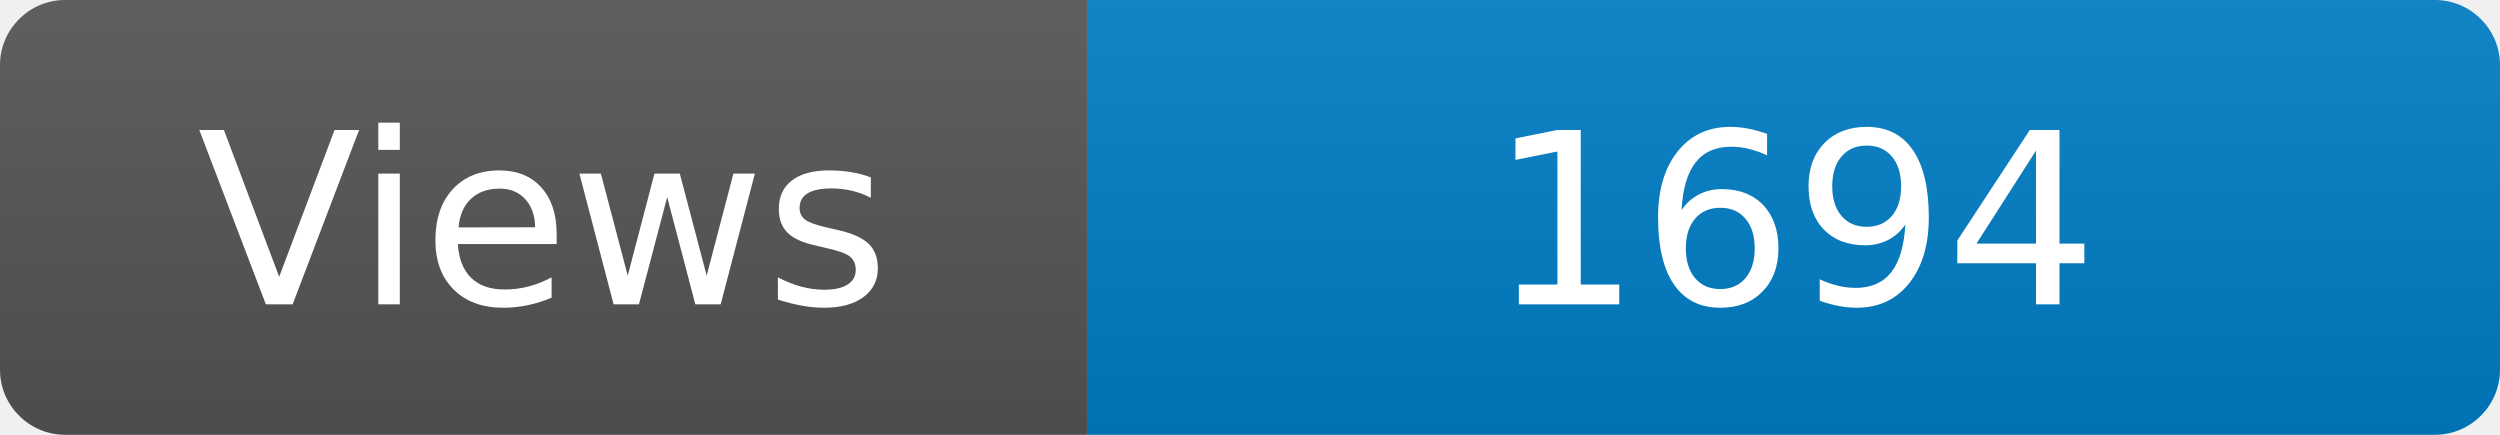
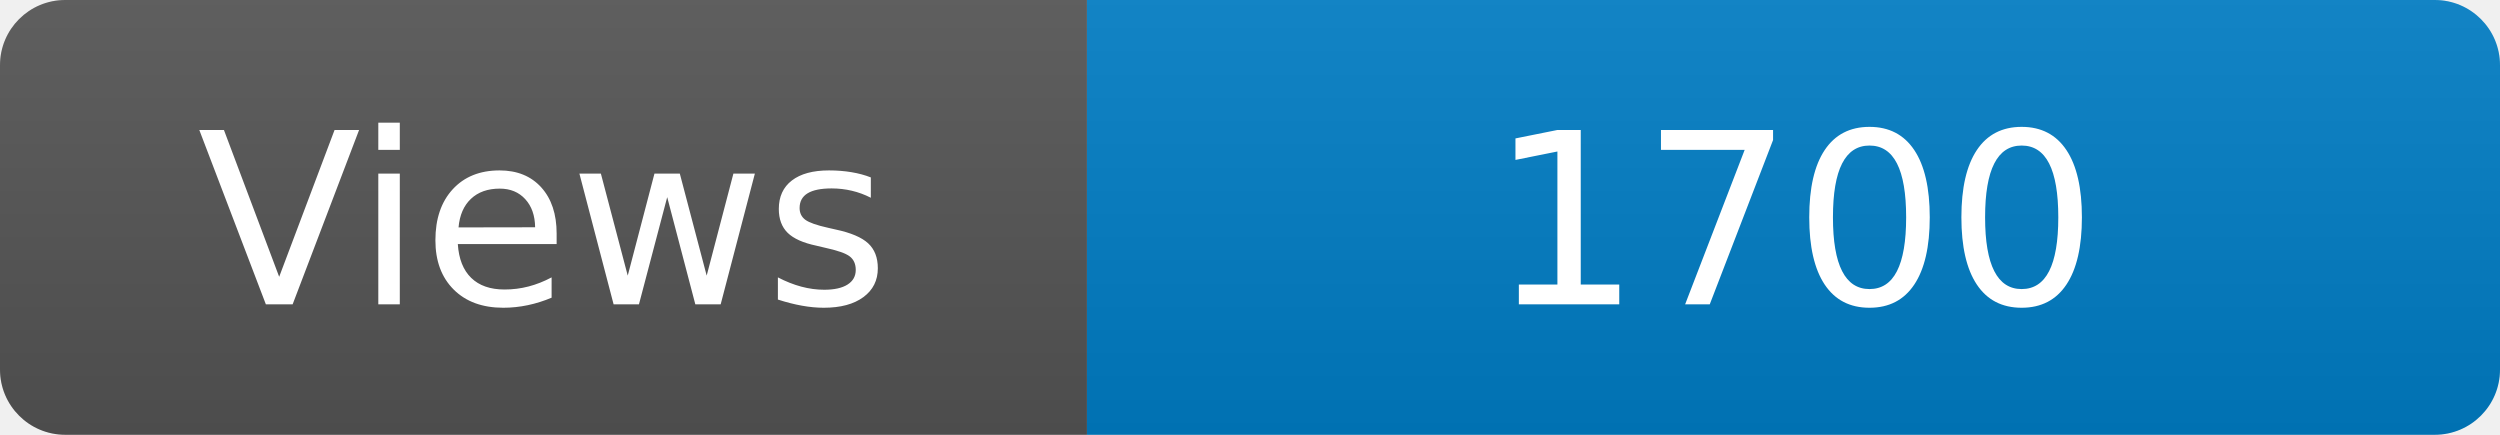
<svg xmlns="http://www.w3.org/2000/svg" width="115" height="20" role="img" aria-label="Maintained?: yes">
  <linearGradient id="s" x2="0" y2="100%">
    <stop offset="0" stop-color="#bbb" stop-opacity=".1" />
    <stop offset="1" stop-opacity=".1" />
  </linearGradient>
  <clipPath id="r">
    <rect width="115" height="20" rx="3" fill="#fff" />
  </clipPath>
  <g clip-path="url(#r)">
    <rect width="50" height="20" fill="#555" />
    <rect x="50" width="160" height="20" fill="#007ec6" />
    <rect width="115" height="20" fill="url(#s)" />
  </g>
  <g fill="#fff" text-anchor="middle" font-family="Verdana,Geneva,DejaVu Sans,sans-serif" font-size="110">
    <text x="250" y="140" transform="scale(.1)" fill="#fff">Views</text>
-     <text x="825" y="140" transform="scale(.1)" fill="#fff">1694</text>
+     <text x="825" y="140" transform="scale(.1)" fill="#fff">1700</text>
  </g>
</svg>
